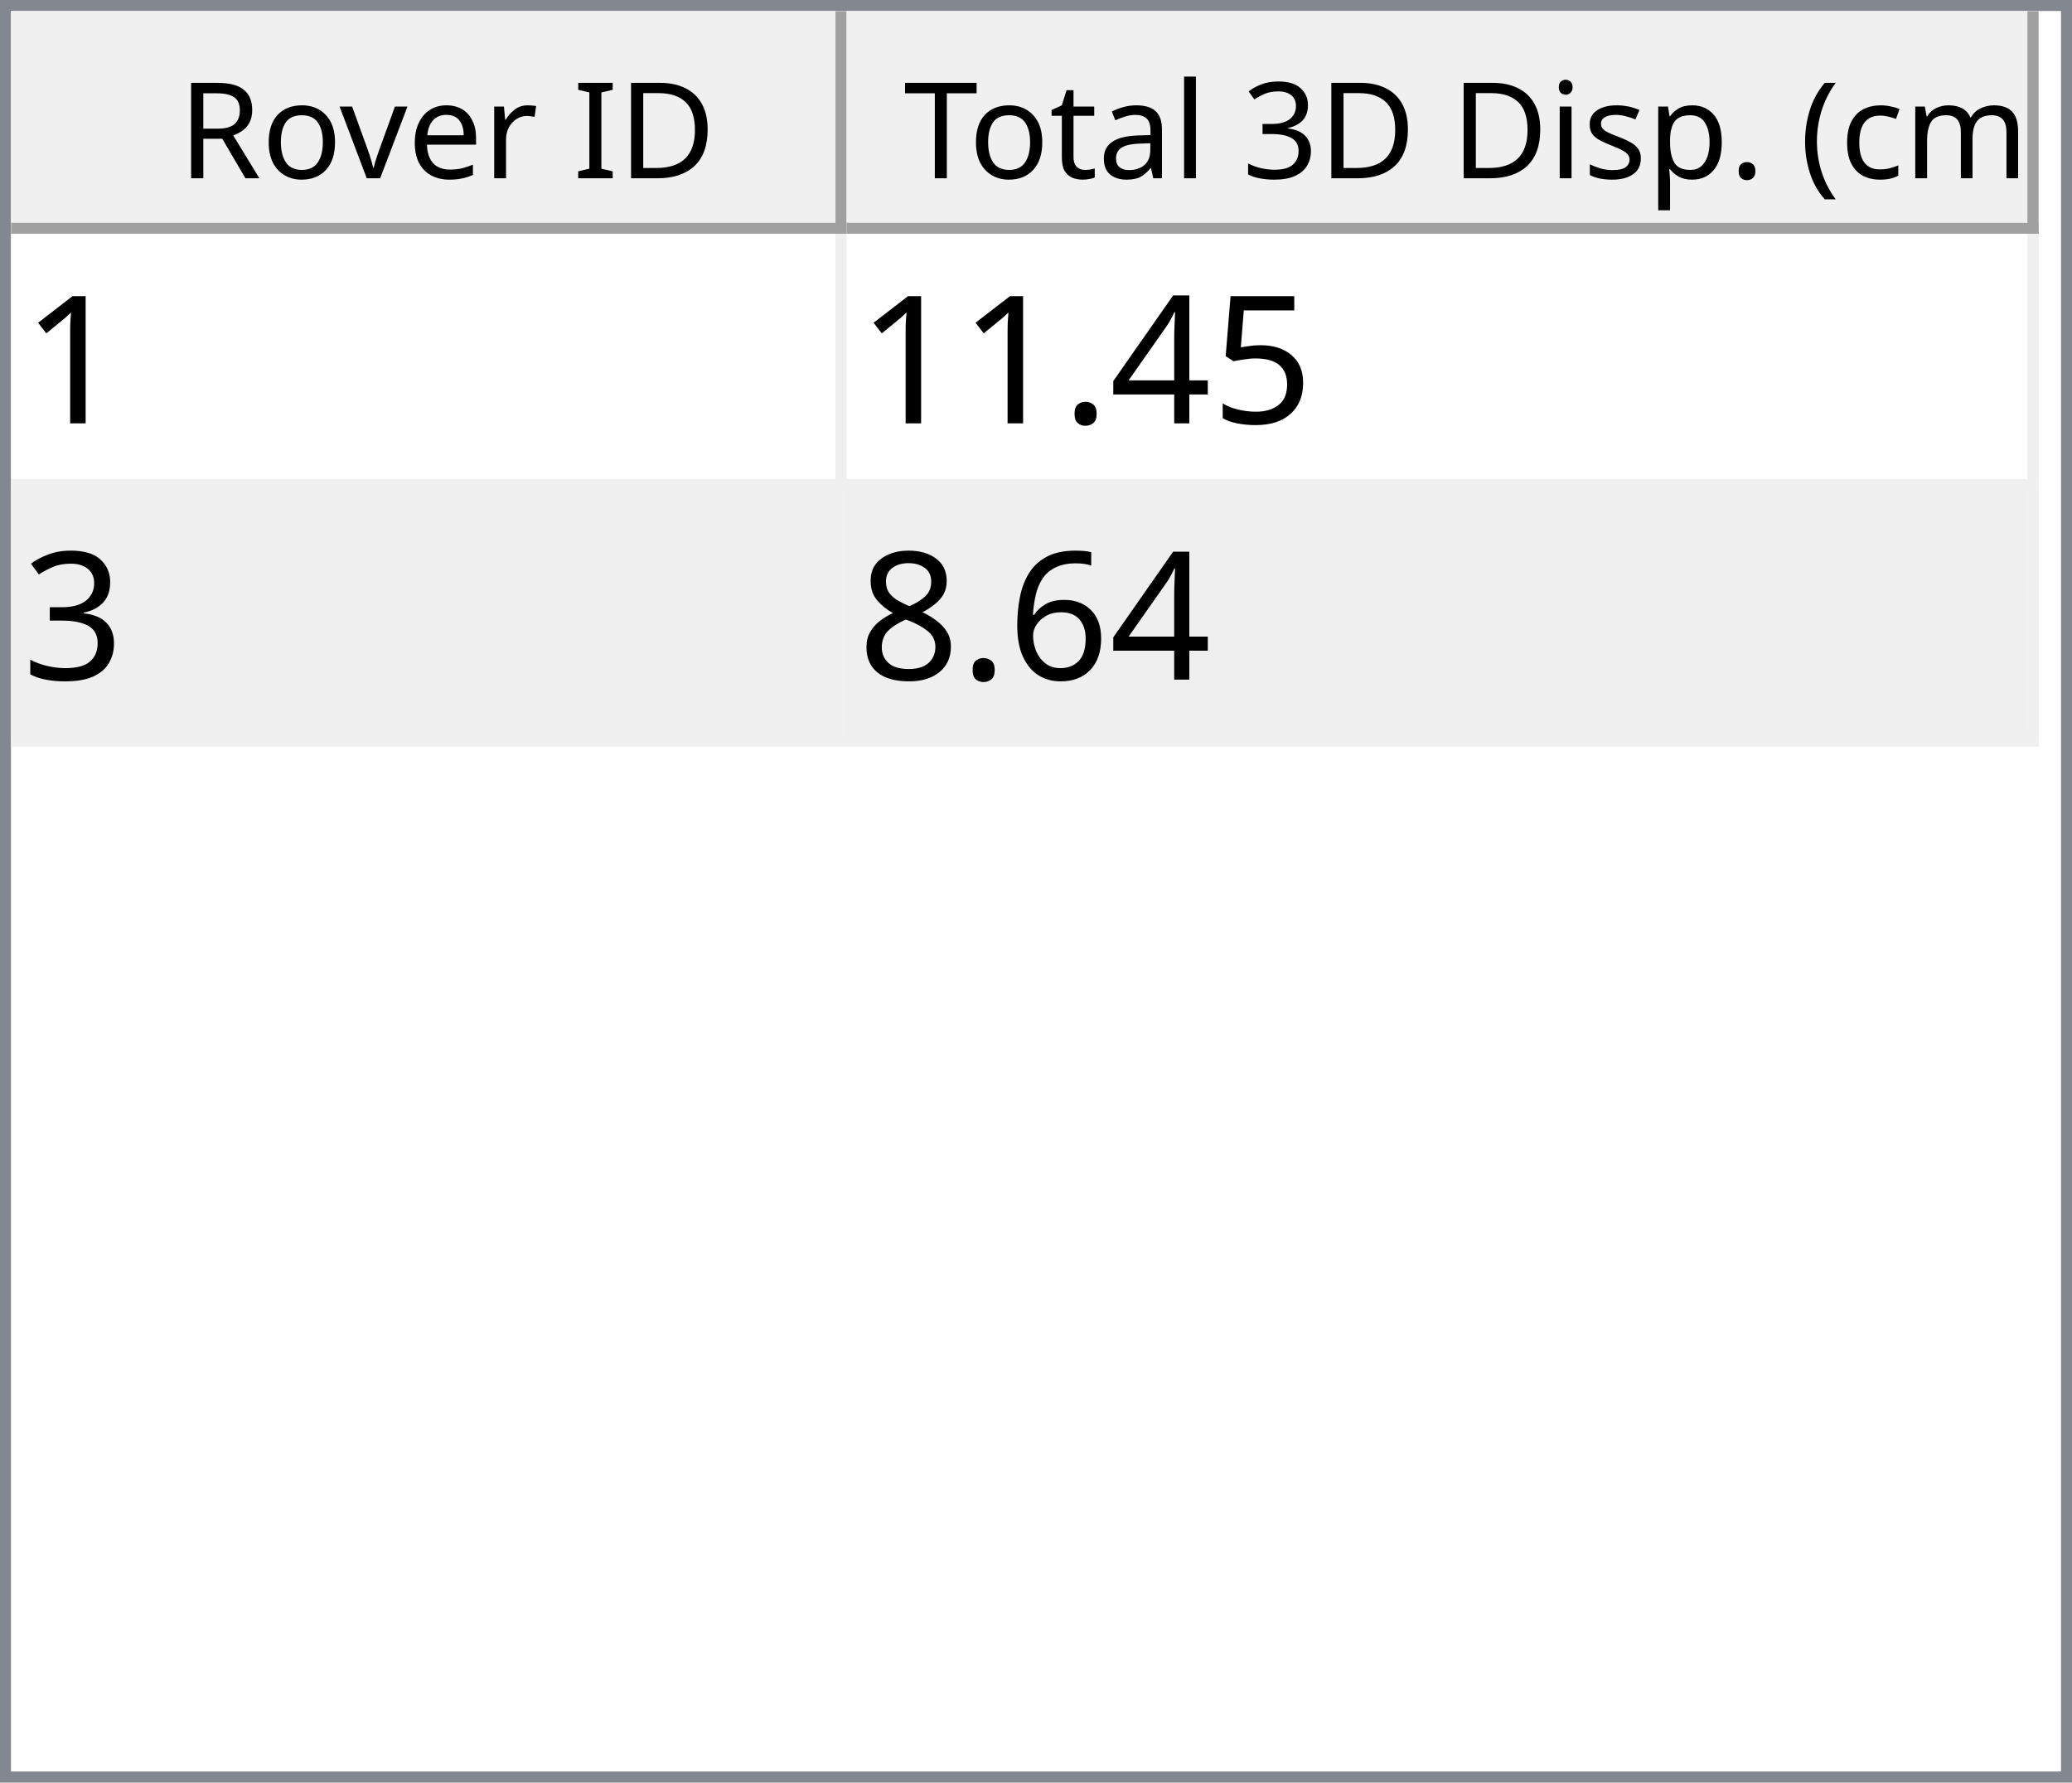
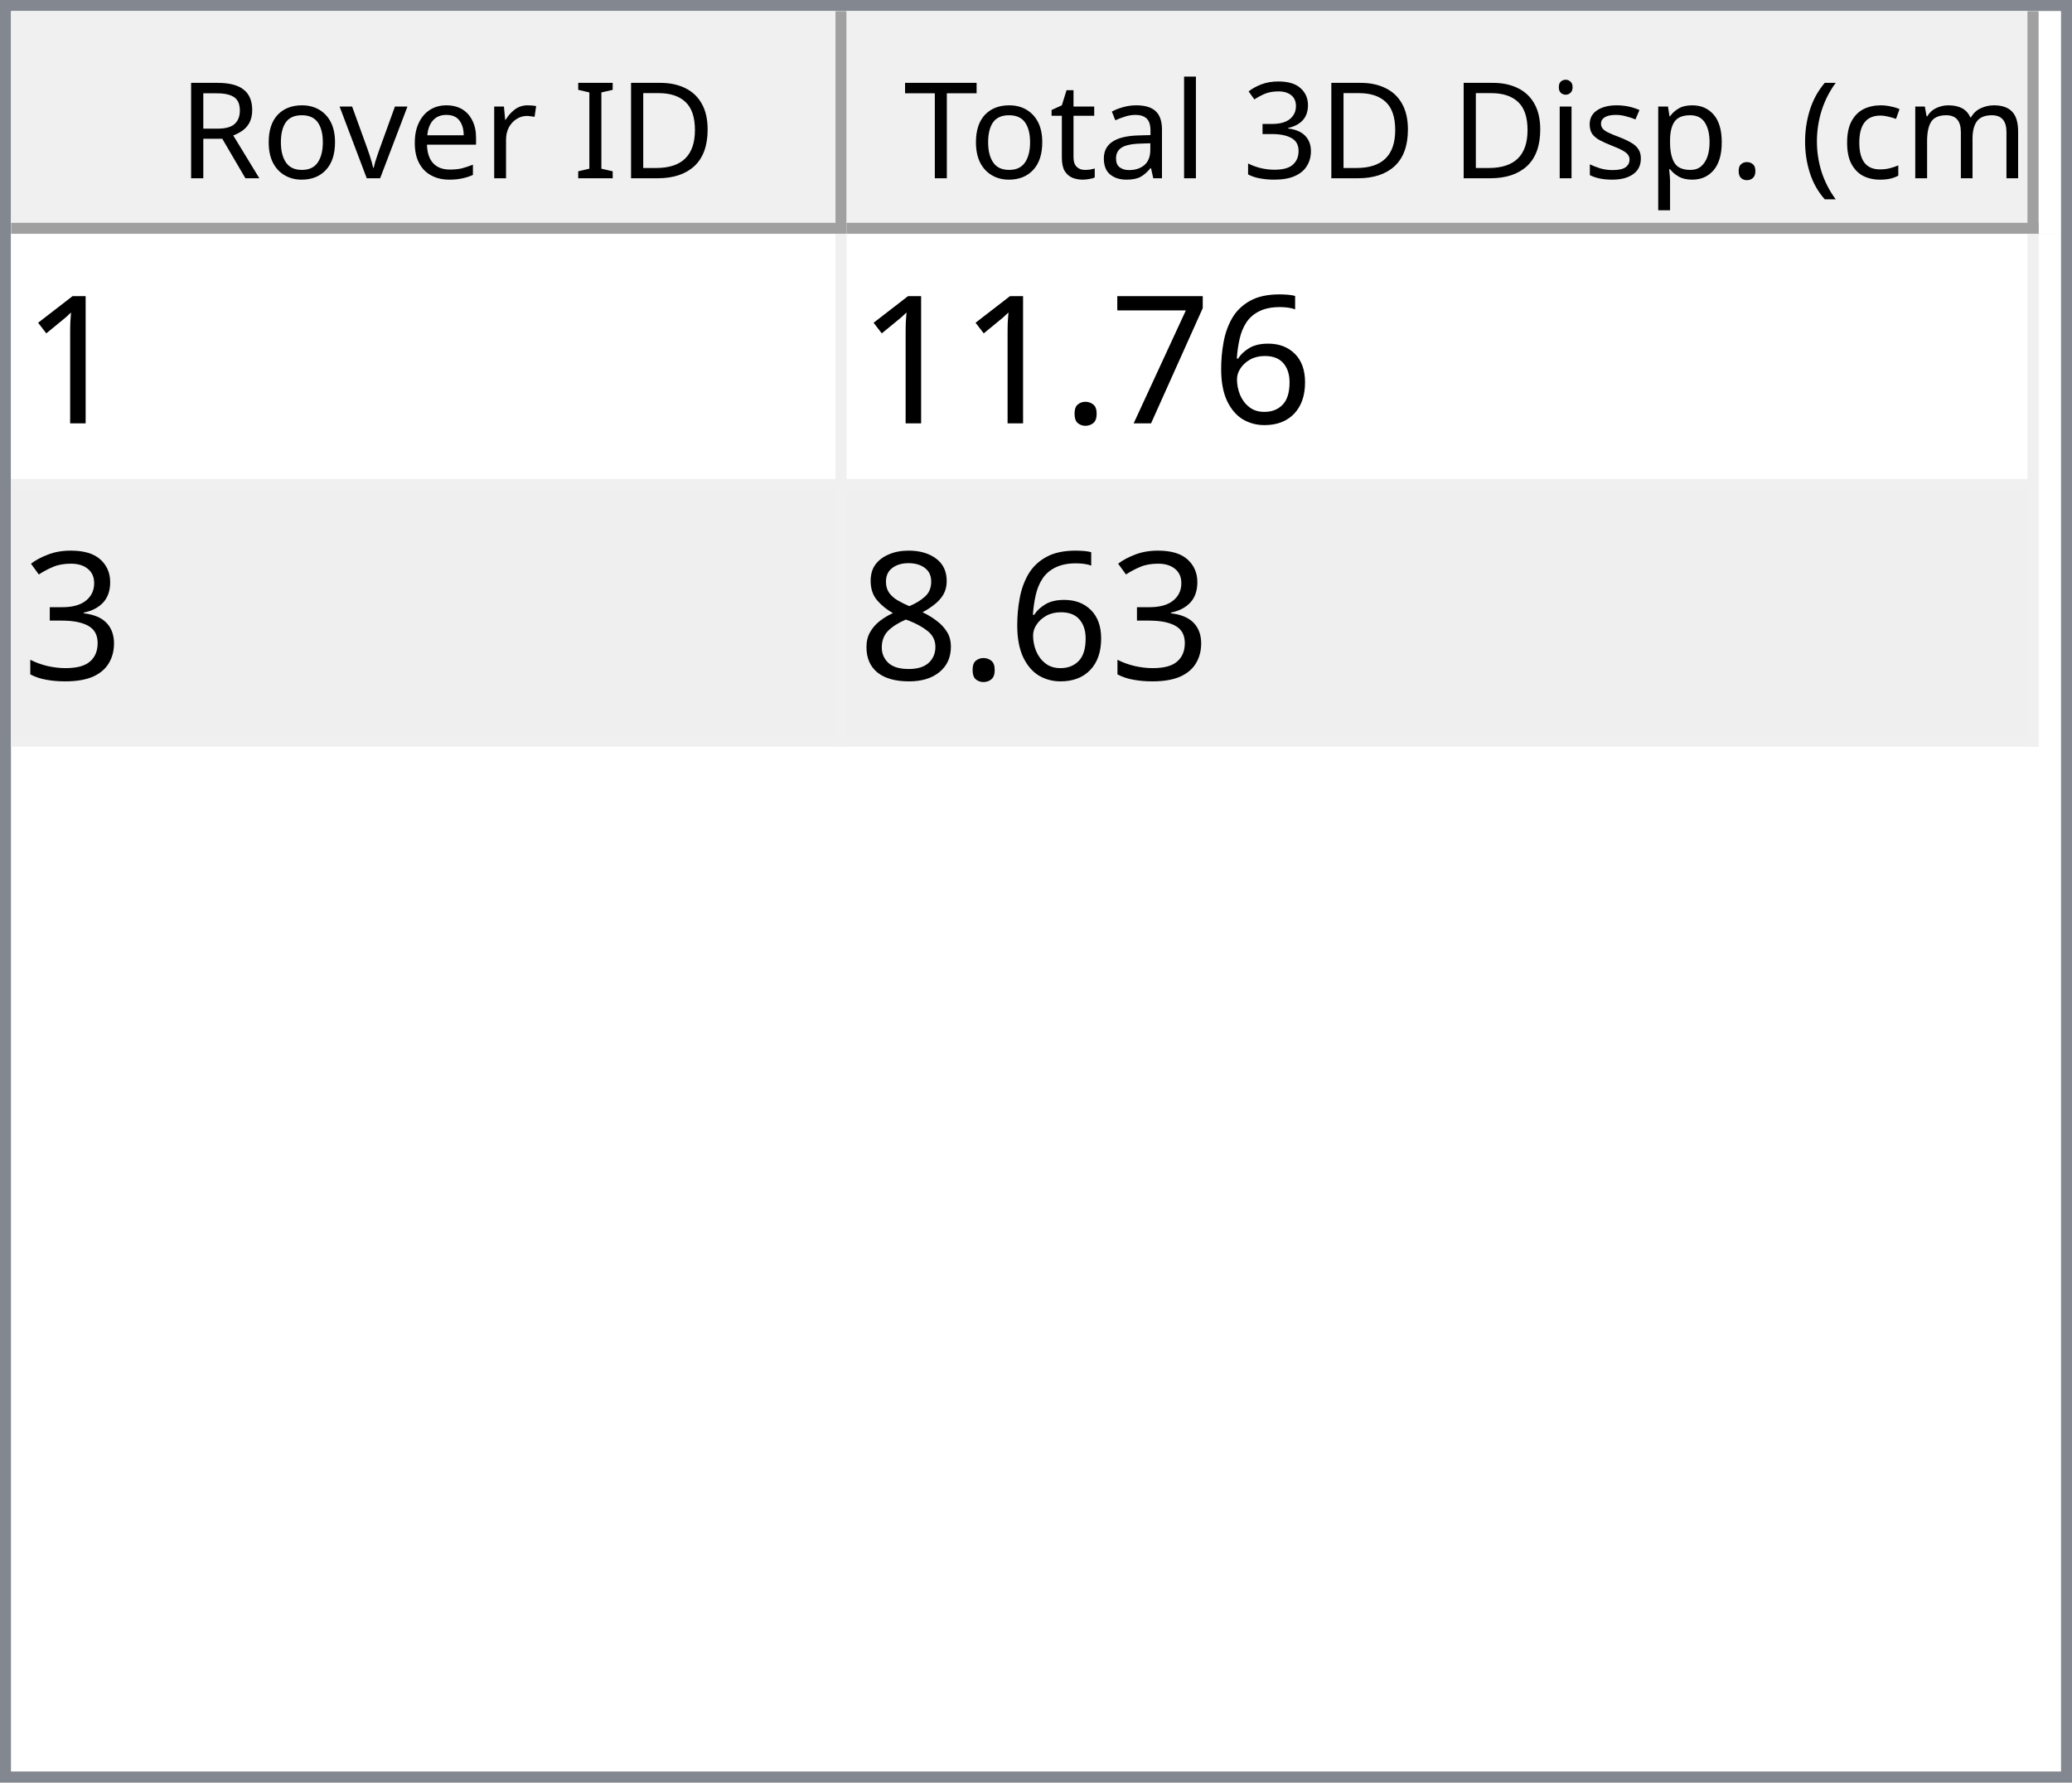
<svg xmlns="http://www.w3.org/2000/svg" style="fill-opacity:1; color-rendering:auto; color-interpolation:auto; text-rendering:auto; stroke:black; stroke-linecap:square; stroke-miterlimit:10; shape-rendering:auto; stroke-opacity:1; fill:black; stroke-dasharray:none; font-weight:normal; stroke-width:1; font-family:'Dialog'; font-style:normal; stroke-linejoin:miter; font-size:12px; stroke-dashoffset:0; image-rendering:auto;" width="186" height="160">
  <defs id="genericDefs" />
  <g>
    <defs id="defs1">
      <clipPath clipPathUnits="userSpaceOnUse" id="clipPath1">
        <path d="M0 0 L186 0 L186 160 L0 160 L0 0 Z" />
      </clipPath>
      <clipPath clipPathUnits="userSpaceOnUse" id="clipPath2">
        <path d="M0 0 L0 160 L186 160 L186 0 Z" />
      </clipPath>
      <clipPath clipPathUnits="userSpaceOnUse" id="clipPath3">
        <path d="M0 0 L0 20 L184 20 L184 0 Z" />
      </clipPath>
      <clipPath clipPathUnits="userSpaceOnUse" id="clipPath4">
        <path d="M0 0 L0 20 L75 20 L75 0 Z" />
      </clipPath>
      <clipPath clipPathUnits="userSpaceOnUse" id="clipPath5">
        <path d="M1 1 L1 19 L74 19 L74 1 Z" />
      </clipPath>
      <clipPath clipPathUnits="userSpaceOnUse" id="clipPath6">
        <path d="M0 0 L0 18 L73 18 L73 0 Z" />
      </clipPath>
      <clipPath clipPathUnits="userSpaceOnUse" id="clipPath7">
        <path d="M-0.5 -0.5 L-0.5 19.5 L74.5 19.5 L74.5 -0.5 Z" />
      </clipPath>
      <clipPath clipPathUnits="userSpaceOnUse" id="clipPath8">
        <path d="M0 0 L0 20 L107 20 L107 0 Z" />
      </clipPath>
      <clipPath clipPathUnits="userSpaceOnUse" id="clipPath9">
        <path d="M1 1 L1 19 L106 19 L106 1 Z" />
      </clipPath>
      <clipPath clipPathUnits="userSpaceOnUse" id="clipPath10">
        <path d="M0 0 L0 18 L105 18 L105 0 Z" />
      </clipPath>
      <clipPath clipPathUnits="userSpaceOnUse" id="clipPath11">
        <path d="M-0.5 -0.5 L-0.5 19.5 L106.5 19.5 L106.5 -0.5 Z" />
      </clipPath>
      <clipPath clipPathUnits="userSpaceOnUse" id="clipPath12">
        <path d="M0 0 L0 138 L184 138 L184 0 Z" />
      </clipPath>
      <clipPath clipPathUnits="userSpaceOnUse" id="clipPath13">
        <path d="M0 0 L0 46 L182 46 L182 0 Z" />
      </clipPath>
      <clipPath clipPathUnits="userSpaceOnUse" id="clipPath14">
        <path d="M-0.5 -0.5 L-0.5 45.5 L181.5 45.5 L181.5 -0.5 Z" />
      </clipPath>
      <clipPath clipPathUnits="userSpaceOnUse" id="clipPath15">
        <path d="M0 0 L0 22 L74 22 L74 0 Z" />
      </clipPath>
      <clipPath clipPathUnits="userSpaceOnUse" id="clipPath16">
        <path d="M0 0 L0 22 L106 22 L106 0 Z" />
      </clipPath>
      <font horiz-adv-x="64.551" id="font1">
        <font-face ascent="107.91" descent="25.098" units-per-em="100" style="font-style:normal; font-family:Segoe UI; font-weight:normal;" />
        <missing-glyph horiz-adv-x="64.551" d="M8.109 0 L8.109 68.266 L56.453 68.266 L56.453 0 L8.109 0 ZM15.328 7.234 L49.219 7.234 L49.219 61.031 L15.328 61.031 L15.328 7.234 Z" />
        <glyph unicode="D" horiz-adv-x="70.117" d="M9.188 0 L9.188 70.016 L28.516 70.016 Q65.531 70.016 65.531 35.891 Q65.531 19.672 55.25 9.836 Q44.969 0 27.734 0 L9.188 0 ZM17.391 62.594 L17.391 7.422 L27.828 7.422 Q41.609 7.422 49.273 14.797 Q56.938 22.172 56.938 35.688 Q56.938 62.594 28.328 62.594 L17.391 62.594 Z" />
        <glyph unicode="I" horiz-adv-x="26.611" d="M17.391 0 L9.188 0 L9.188 70.016 L17.391 70.016 L17.391 0 Z" />
        <glyph unicode=" " horiz-adv-x="27.393" d="" />
        <glyph unicode="r" horiz-adv-x="34.766" d="M34.188 41.891 Q32.078 43.5 28.125 43.5 Q23 43.5 19.555 38.672 Q16.109 33.844 16.109 25.484 L16.109 0 L8.109 0 L8.109 50 L16.109 50 L16.109 39.703 L16.312 39.703 Q18.016 44.969 21.531 47.922 Q25.047 50.875 29.391 50.875 Q32.516 50.875 34.188 50.203 L34.188 41.891 Z" />
        <glyph unicode="e" horiz-adv-x="52.295" d="M48.297 23 L12.984 23 Q13.188 14.656 17.484 10.109 Q21.781 5.562 29.297 5.562 Q37.75 5.562 44.828 11.141 L44.828 3.609 Q38.234 -1.172 27.391 -1.172 Q16.797 -1.172 10.742 5.641 Q4.688 12.453 4.688 24.812 Q4.688 36.469 11.305 43.82 Q17.922 51.172 27.734 51.172 Q37.547 51.172 42.922 44.828 Q48.297 38.484 48.297 27.203 L48.297 23 ZM40.094 29.781 Q40.047 36.719 36.75 40.578 Q33.453 44.438 27.594 44.438 Q21.922 44.438 17.969 40.383 Q14.016 36.328 13.094 29.781 L40.094 29.781 Z" />
        <glyph unicode="v" horiz-adv-x="47.9" d="M47.406 50 L27.484 0 L19.625 0 L0.688 50 L9.469 50 L22.172 13.672 Q23.578 9.672 23.922 6.688 L24.125 6.688 Q24.609 10.453 25.688 13.484 L38.969 50 L47.406 50 Z" />
        <glyph unicode="o" horiz-adv-x="58.594" d="M29 -1.172 Q17.922 -1.172 11.305 5.836 Q4.688 12.844 4.688 24.422 Q4.688 37.016 11.57 44.094 Q18.453 51.172 30.172 51.172 Q41.359 51.172 47.633 44.289 Q53.906 37.406 53.906 25.203 Q53.906 13.234 47.141 6.031 Q40.375 -1.172 29 -1.172 ZM29.594 44.438 Q21.875 44.438 17.383 39.188 Q12.891 33.938 12.891 24.703 Q12.891 15.828 17.43 10.695 Q21.969 5.562 29.594 5.562 Q37.359 5.562 41.531 10.594 Q45.703 15.625 45.703 24.906 Q45.703 34.281 41.531 39.359 Q37.359 44.438 29.594 44.438 Z" />
        <glyph unicode="R" horiz-adv-x="59.814" d="M59.375 0 L49.609 0 L37.891 19.625 Q36.281 22.359 34.766 24.289 Q33.25 26.219 31.664 27.438 Q30.078 28.656 28.25 29.219 Q26.422 29.781 24.125 29.781 L17.391 29.781 L17.391 0 L9.188 0 L9.188 70.016 L30.078 70.016 Q34.672 70.016 38.555 68.867 Q42.438 67.719 45.289 65.375 Q48.141 63.031 49.758 59.547 Q51.375 56.062 51.375 51.375 Q51.375 47.703 50.273 44.656 Q49.172 41.609 47.148 39.211 Q45.125 36.812 42.266 35.133 Q39.406 33.453 35.844 32.516 L35.844 32.328 Q37.594 31.547 38.891 30.547 Q40.188 29.547 41.359 28.18 Q42.531 26.812 43.68 25.078 Q44.828 23.344 46.234 21.047 L59.375 0 ZM17.391 62.594 L17.391 37.203 L28.516 37.203 Q31.594 37.203 34.203 38.133 Q36.812 39.062 38.719 40.797 Q40.625 42.531 41.703 45.047 Q42.781 47.562 42.781 50.688 Q42.781 56.297 39.141 59.445 Q35.5 62.594 28.609 62.594 L17.391 62.594 Z" />
        <glyph unicode=")" horiz-adv-x="30.176" d="M8.297 -15.922 L1.172 -15.922 Q16.406 2.344 16.406 26.812 Q16.406 51.469 1.078 70.016 L8.297 70.016 Q23.531 52.156 23.531 26.703 Q23.531 1.375 8.297 -15.922 Z" />
        <glyph unicode="m" horiz-adv-x="86.133" d="M79.109 0 L71.094 0 L71.094 28.719 Q71.094 37.016 68.531 40.727 Q65.969 44.438 59.906 44.438 Q54.781 44.438 51.195 39.75 Q47.609 35.062 47.609 28.516 L47.609 0 L39.594 0 L39.594 29.688 Q39.594 44.438 28.219 44.438 Q22.953 44.438 19.531 40.016 Q16.109 35.594 16.109 28.516 L16.109 0 L8.109 0 L8.109 50 L16.109 50 L16.109 42.094 L16.312 42.094 Q21.625 51.172 31.844 51.172 Q36.969 51.172 40.773 48.312 Q44.578 45.453 46 40.828 Q51.562 51.172 62.594 51.172 Q79.109 51.172 79.109 30.812 L79.109 0 Z" />
        <glyph unicode="c" horiz-adv-x="46.191" d="M42.188 2.297 Q36.422 -1.172 28.516 -1.172 Q17.828 -1.172 11.258 5.789 Q4.688 12.75 4.688 23.828 Q4.688 36.188 11.766 43.68 Q18.844 51.172 30.672 51.172 Q37.25 51.172 42.281 48.734 L42.281 40.531 Q36.719 44.438 30.375 44.438 Q22.703 44.438 17.797 38.945 Q12.891 33.453 12.891 24.516 Q12.891 15.719 17.508 10.641 Q22.125 5.562 29.891 5.562 Q36.422 5.562 42.188 9.906 L42.188 2.297 Z" />
        <glyph unicode="(" horiz-adv-x="30.176" d="M29.109 -15.922 L21.969 -15.922 Q6.844 1.375 6.844 26.703 Q6.844 52.156 21.969 70.016 L29.203 70.016 Q13.875 51.469 13.875 26.812 Q13.875 2.344 29.109 -15.922 Z" />
        <glyph unicode="." horiz-adv-x="21.68" d="M10.891 -1.078 Q8.641 -1.078 7.055 0.539 Q5.469 2.156 5.469 4.391 Q5.469 6.641 7.055 8.273 Q8.641 9.906 10.891 9.906 Q13.188 9.906 14.797 8.273 Q16.406 6.641 16.406 4.391 Q16.406 2.156 14.797 0.539 Q13.188 -1.078 10.891 -1.078 Z" />
        <glyph unicode="p" horiz-adv-x="58.789" d="M16.312 7.234 L16.109 7.234 L16.109 -23 L8.109 -23 L8.109 50 L16.109 50 L16.109 41.219 L16.312 41.219 Q22.219 51.172 33.594 51.172 Q43.266 51.172 48.688 44.461 Q54.109 37.75 54.109 26.469 Q54.109 13.922 48 6.375 Q41.891 -1.172 31.297 -1.172 Q21.578 -1.172 16.312 7.234 ZM16.109 27.391 L16.109 20.406 Q16.109 14.203 20.141 9.883 Q24.172 5.562 30.375 5.562 Q37.641 5.562 41.773 11.133 Q45.906 16.703 45.906 26.609 Q45.906 34.969 42.047 39.703 Q38.188 44.438 31.594 44.438 Q24.609 44.438 20.359 39.578 Q16.109 34.719 16.109 27.391 Z" />
        <glyph unicode="s" horiz-adv-x="42.432" d="M5.078 1.812 L5.078 10.406 Q11.625 5.562 19.484 5.562 Q30.031 5.562 30.031 12.594 Q30.031 14.594 29.125 15.992 Q28.219 17.391 26.68 18.461 Q25.141 19.531 23.07 20.383 Q21 21.234 18.609 22.172 Q15.281 23.484 12.766 24.828 Q10.25 26.172 8.57 27.859 Q6.891 29.547 6.031 31.695 Q5.172 33.844 5.172 36.719 Q5.172 40.234 6.789 42.945 Q8.406 45.656 11.086 47.484 Q13.766 49.312 17.211 50.242 Q20.656 51.172 24.312 51.172 Q30.812 51.172 35.938 48.922 L35.938 40.828 Q30.422 44.438 23.25 44.438 Q21 44.438 19.195 43.922 Q17.391 43.406 16.094 42.477 Q14.797 41.547 14.086 40.258 Q13.375 38.969 13.375 37.406 Q13.375 35.453 14.086 34.133 Q14.797 32.812 16.164 31.789 Q17.531 30.766 19.484 29.938 Q21.438 29.109 23.922 28.125 Q27.25 26.859 29.883 25.516 Q32.516 24.172 34.375 22.484 Q36.234 20.797 37.234 18.602 Q38.234 16.406 38.234 13.375 Q38.234 9.672 36.602 6.938 Q34.969 4.203 32.234 2.398 Q29.5 0.594 25.93 -0.289 Q22.359 -1.172 18.453 -1.172 Q10.75 -1.172 5.078 1.812 Z" />
        <glyph unicode="i" horiz-adv-x="24.219" d="M12.203 62.703 Q10.062 62.703 8.547 64.164 Q7.031 65.625 7.031 67.875 Q7.031 70.125 8.547 71.609 Q10.062 73.094 12.203 73.094 Q14.406 73.094 15.945 71.609 Q17.484 70.125 17.484 67.875 Q17.484 65.719 15.945 64.211 Q14.406 62.703 12.203 62.703 ZM16.109 0 L8.109 0 L8.109 50 L16.109 50 L16.109 0 Z" />
        <glyph unicode="3" horiz-adv-x="53.906" d="M46.531 19.828 Q46.531 15.094 44.75 11.211 Q42.969 7.328 39.719 4.57 Q36.469 1.812 31.93 0.297 Q27.391 -1.219 21.922 -1.219 Q11.922 -1.219 6 2.594 L6 11.188 Q13.094 5.609 22.219 5.609 Q25.875 5.609 28.828 6.539 Q31.781 7.469 33.906 9.227 Q36.031 10.984 37.18 13.477 Q38.328 15.969 38.328 19.094 Q38.328 32.812 18.797 32.812 L12.984 32.812 L12.984 39.594 L18.5 39.594 Q35.797 39.594 35.797 52.484 Q35.797 64.406 22.609 64.406 Q15.188 64.406 8.688 59.422 L8.688 67.188 Q15.375 71.188 24.609 71.188 Q29 71.188 32.57 69.969 Q36.141 68.75 38.68 66.555 Q41.219 64.359 42.609 61.281 Q44 58.203 44 54.5 Q44 40.672 30.031 36.719 L30.031 36.531 Q33.594 36.141 36.625 34.797 Q39.656 33.453 41.852 31.305 Q44.047 29.156 45.289 26.25 Q46.531 23.344 46.531 19.828 Z" />
        <glyph unicode="l" horiz-adv-x="24.219" d="M16.109 0 L8.109 0 L8.109 74.031 L16.109 74.031 L16.109 0 Z" />
        <glyph unicode="a" horiz-adv-x="50.879" d="M43.891 0 L35.891 0 L35.891 7.812 L35.688 7.812 Q30.469 -1.172 20.312 -1.172 Q12.844 -1.172 8.617 2.781 Q4.391 6.734 4.391 13.281 Q4.391 27.297 20.906 29.594 L35.891 31.688 Q35.891 44.438 25.594 44.438 Q16.547 44.438 9.281 38.281 L9.281 46.484 Q16.656 51.172 26.266 51.172 Q43.891 51.172 43.891 32.516 L43.891 0 ZM35.891 25.297 L23.828 23.641 Q18.266 22.859 15.43 20.875 Q12.594 18.891 12.594 13.875 Q12.594 10.203 15.211 7.883 Q17.828 5.562 22.172 5.562 Q28.125 5.562 32.008 9.742 Q35.891 13.922 35.891 20.312 L35.891 25.297 Z" />
        <glyph unicode="t" horiz-adv-x="33.887" d="M31.297 0.484 Q28.469 -1.078 23.828 -1.078 Q10.688 -1.078 10.688 13.578 L10.688 43.172 L2.094 43.172 L2.094 50 L10.688 50 L10.688 62.203 L18.703 64.797 L18.703 50 L31.297 50 L31.297 43.172 L18.703 43.172 L18.703 14.984 Q18.703 9.969 20.414 7.82 Q22.125 5.672 26.078 5.672 Q29.109 5.672 31.297 7.328 L31.297 0.484 Z" />
        <glyph unicode="T" horiz-adv-x="52.393" d="M50.594 62.594 L30.375 62.594 L30.375 0 L22.172 0 L22.172 62.594 L2 62.594 L2 70.016 L50.594 70.016 L50.594 62.594 Z" />
      </font>
      <font horiz-adv-x="75.0" id="font2">
        <font-face ascent="100.537" descent="21.973" units-per-em="100" style="font-style:normal; font-family:sans-serif; font-weight:normal;" />
        <missing-glyph horiz-adv-x="75.0" d="M12.5 0 L12.5 62.5 L62.5 62.5 L62.5 0 L12.5 0 ZM14.062 1.562 L60.938 1.562 L60.938 60.938 L14.062 60.938 L14.062 1.562 Z" />
        <glyph unicode="1" horiz-adv-x="55.615" d="M37.25 0 L28.469 0 L28.469 56 Q25.297 52.984 20.141 49.953 Q14.984 46.922 10.891 45.406 L10.891 53.906 Q18.266 57.375 23.781 62.305 Q29.297 67.234 31.594 71.875 L37.25 71.875 L37.25 0 Z" />
-         <glyph unicode="5" horiz-adv-x="55.615" d="M4.156 18.75 L13.375 19.531 Q14.406 12.797 18.141 9.398 Q21.875 6 27.156 6 Q33.5 6 37.891 10.789 Q42.281 15.578 42.281 23.484 Q42.281 31 38.062 35.352 Q33.844 39.703 27 39.703 Q22.75 39.703 19.336 37.773 Q15.922 35.844 13.969 32.766 L5.719 33.844 L12.641 70.609 L48.25 70.609 L48.25 62.203 L19.672 62.203 L15.828 42.969 Q22.266 47.469 29.344 47.469 Q38.719 47.469 45.164 40.969 Q51.609 34.469 51.609 24.266 Q51.609 14.547 45.953 7.469 Q39.062 -1.219 27.156 -1.219 Q17.391 -1.219 11.211 4.25 Q5.031 9.719 4.156 18.75 Z" />
-         <glyph unicode="4" horiz-adv-x="55.615" d="M32.328 0 L32.328 17.141 L1.266 17.141 L1.266 25.203 L33.938 71.578 L41.109 71.578 L41.109 25.203 L50.781 25.203 L50.781 17.141 L41.109 17.141 L41.109 0 L32.328 0 ZM32.328 25.203 L32.328 57.469 L9.906 25.203 L32.328 25.203 Z" />
+         <glyph unicode="6" horiz-adv-x="55.615" d="M49.75 54.047 L41.016 53.375 Q39.844 58.547 37.703 60.891 Q34.125 64.656 28.906 64.656 Q24.703 64.656 21.531 62.312 Q17.391 59.281 14.992 53.469 Q12.594 47.656 12.5 36.922 Q15.672 41.75 20.266 44.094 Q24.859 46.438 29.891 46.438 Q38.672 46.438 44.852 39.969 Q51.031 33.5 51.031 23.25 Q51.031 16.5 48.125 10.719 Q45.219 4.938 40.141 1.859 Q35.062 -1.219 28.609 -1.219 Q17.625 -1.219 10.695 6.859 Q3.766 14.938 3.766 33.5 Q3.766 54.25 11.422 63.672 Q18.109 71.875 29.438 71.875 Q37.891 71.875 43.289 67.141 Q48.688 62.406 49.75 54.047 ZM13.875 23.188 Q13.875 18.656 15.797 14.508 Q17.719 10.359 21.188 8.18 Q24.656 6 28.469 6 Q34.031 6 38.039 10.492 Q42.047 14.984 42.047 22.703 Q42.047 30.125 38.086 34.398 Q34.125 38.672 28.125 38.672 Q22.172 38.672 18.023 34.398 Q13.875 30.125 13.875 23.188 Z" />
+         <glyph unicode="7" horiz-adv-x="55.615" d="M4.734 62.203 L4.734 70.656 L51.078 70.656 L51.078 63.812 Q44.234 56.547 37.523 44.484 Q30.812 32.422 27.156 19.672 Q24.516 10.688 23.781 0 L14.75 0 Q14.891 8.453 18.062 20.414 Q21.234 32.375 27.172 43.484 Q33.109 54.594 39.797 62.203 L4.734 62.203 Z" />
        <glyph unicode="." horiz-adv-x="27.783" d="M9.078 0 L9.078 10.016 L19.094 10.016 L19.094 0 L9.078 0 Z" />
        <glyph unicode="3" horiz-adv-x="55.615" d="M4.203 18.891 L12.984 20.062 Q14.5 12.594 18.141 9.297 Q21.781 6 27 6 Q33.203 6 37.477 10.297 Q41.75 14.594 41.75 20.953 Q41.75 27 37.797 30.93 Q33.844 34.859 27.734 34.859 Q25.25 34.859 21.531 33.891 L22.516 41.609 Q23.391 41.5 23.922 41.5 Q29.547 41.5 34.039 44.43 Q38.531 47.359 38.531 53.469 Q38.531 58.297 35.258 61.477 Q31.984 64.656 26.812 64.656 Q21.688 64.656 18.266 61.43 Q14.844 58.203 13.875 51.766 L5.078 53.328 Q6.688 62.156 12.398 67.016 Q18.109 71.875 26.609 71.875 Q32.469 71.875 37.398 69.359 Q42.328 66.844 44.945 62.5 Q47.562 58.156 47.562 53.266 Q47.562 48.641 45.07 44.828 Q42.578 41.016 37.703 38.766 Q44.047 37.312 47.562 32.695 Q51.078 28.078 51.078 21.141 Q51.078 11.766 44.242 5.25 Q37.406 -1.266 26.953 -1.266 Q17.531 -1.266 11.305 4.352 Q5.078 9.969 4.203 18.891 Z" />
-         <glyph unicode="6" horiz-adv-x="55.615" d="M49.75 54.047 L41.016 53.375 Q39.844 58.547 37.703 60.891 Q34.125 64.656 28.906 64.656 Q24.703 64.656 21.531 62.312 Q17.391 59.281 14.992 53.469 Q12.594 47.656 12.5 36.922 Q15.672 41.75 20.266 44.094 Q24.859 46.438 29.891 46.438 Q38.672 46.438 44.852 39.969 Q51.031 33.5 51.031 23.25 Q51.031 16.5 48.125 10.719 Q45.219 4.938 40.141 1.859 Q35.062 -1.219 28.609 -1.219 Q17.625 -1.219 10.695 6.859 Q3.766 14.938 3.766 33.5 Q3.766 54.25 11.422 63.672 Q18.109 71.875 29.438 71.875 Q37.891 71.875 43.289 67.141 Q48.688 62.406 49.75 54.047 ZM13.875 23.188 Q13.875 18.656 15.797 14.508 Q17.719 10.359 21.188 8.18 Q24.656 6 28.469 6 Q34.031 6 38.039 10.492 Q42.047 14.984 42.047 22.703 Q42.047 30.125 38.086 34.398 Q34.125 38.672 28.125 38.672 Q22.172 38.672 18.023 34.398 Q13.875 30.125 13.875 23.188 Z" />
        <glyph unicode="8" horiz-adv-x="55.615" d="M17.672 38.812 Q12.203 40.828 9.57 44.539 Q6.938 48.25 6.938 53.422 Q6.938 61.234 12.555 66.555 Q18.172 71.875 27.484 71.875 Q36.859 71.875 42.578 66.43 Q48.297 60.984 48.297 53.172 Q48.297 48.188 45.68 44.508 Q43.062 40.828 37.75 38.812 Q44.344 36.672 47.781 31.883 Q51.219 27.094 51.219 20.453 Q51.219 11.281 44.727 5.031 Q38.234 -1.219 27.641 -1.219 Q17.047 -1.219 10.547 5.055 Q4.047 11.328 4.047 20.703 Q4.047 27.688 7.594 32.398 Q11.141 37.109 17.672 38.812 ZM15.922 53.719 Q15.922 48.641 19.195 45.414 Q22.469 42.188 27.688 42.188 Q32.766 42.188 36.016 45.383 Q39.266 48.578 39.266 53.219 Q39.266 58.062 35.914 61.359 Q32.562 64.656 27.594 64.656 Q22.562 64.656 19.242 61.43 Q15.922 58.203 15.922 53.719 ZM13.094 20.656 Q13.094 16.891 14.875 13.375 Q16.656 9.859 20.172 7.93 Q23.688 6 27.734 6 Q34.031 6 38.133 10.055 Q42.234 14.109 42.234 20.359 Q42.234 26.703 38.016 30.859 Q33.797 35.016 27.438 35.016 Q21.234 35.016 17.164 30.914 Q13.094 26.812 13.094 20.656 Z" />
      </font>
    </defs>
    <g style="fill:white; stroke:white;">
      <rect x="0" y="0" width="186" style="clip-path:url(#clipPath1); stroke:none;" height="160" />
    </g>
    <g style="fill:white; text-rendering:optimizeSpeed; color-rendering:optimizeSpeed; image-rendering:optimizeSpeed; shape-rendering:crispEdges; stroke:white; color-interpolation:sRGB;">
      <rect x="0" width="186" height="160" y="0" style="stroke:none;" />
      <path style="stroke:none;" d="M0 160 L186 160 L186 0 L0 0 Z" />
    </g>
    <g style="fill:rgb(240,240,240); font-family:'Segoe UI'; stroke:rgb(240,240,240);">
      <rect x="0" y="0" width="186" style="clip-path:url(#clipPath2); stroke:none;" height="160" />
    </g>
    <g style="fill:rgb(130,135,144); font-family:'Segoe UI'; stroke:rgb(130,135,144);">
      <path d="M0 0 L186 0 L186 160 L0 160 L0 0 ZM1 1 L185 1 L185 159 L1 159 L1 1 Z" style="fill-rule:evenodd; clip-path:url(#clipPath2); stroke:none;" />
    </g>
    <g style="fill:white; font-family:'Segoe UI'; stroke:white;" transform="translate(1,1)">
      <rect x="0" y="0" width="184" style="clip-path:url(#clipPath3); stroke:none;" height="20" />
    </g>
    <g style="fill:rgb(240,240,240); font-family:'Segoe UI'; stroke:rgb(240,240,240);" transform="translate(1,1)">
      <rect x="0" y="0" width="75" style="clip-path:url(#clipPath4); stroke:none;" height="20" />
    </g>
    <g style="font-family:'Segoe UI';" transform="translate(2,2)">
      <text x="14" xml:space="preserve" y="14" style="clip-path:url(#clipPath6); stroke:none;">Rover ID</text>
    </g>
    <g style="fill:rgb(160,160,160); font-family:'Segoe UI'; stroke:rgb(160,160,160); stroke-linejoin:bevel;" transform="translate(1.5,1.5)">
      <line x1="74" x2="74" y1="0" style="fill:none; clip-path:url(#clipPath7);" y2="19" />
    </g>
    <g style="fill:rgb(160,160,160); font-family:'Segoe UI'; stroke:rgb(160,160,160); stroke-linejoin:bevel;" transform="matrix(1,0,0,1,1,1) translate(0.5,0.5)">
      <line x1="0" x2="74" y1="19" style="fill:none; clip-path:url(#clipPath7);" y2="19" />
    </g>
    <g style="fill:rgb(240,240,240); font-family:'Segoe UI'; stroke:rgb(240,240,240);" transform="translate(76,1)">
      <rect x="0" y="0" width="107" style="clip-path:url(#clipPath8); stroke:none;" height="20" />
    </g>
    <g style="font-family:'Segoe UI';" transform="translate(77,2)">
      <text x="1" xml:space="preserve" y="14" style="clip-path:url(#clipPath10); stroke:none;"> Total 3D Disp. (cm)</text>
    </g>
    <g style="fill:rgb(160,160,160); font-family:'Segoe UI'; stroke:rgb(160,160,160); stroke-linejoin:bevel;" transform="translate(76.5,1.5)">
      <line x1="106" x2="106" y1="0" style="fill:none; clip-path:url(#clipPath11);" y2="19" />
    </g>
    <g style="fill:rgb(160,160,160); font-family:'Segoe UI'; stroke:rgb(160,160,160); stroke-linejoin:bevel;" transform="matrix(1,0,0,1,76,1) translate(0.5,0.5)">
      <line x1="0" x2="106" y1="19" style="fill:none; clip-path:url(#clipPath11);" y2="19" />
    </g>
    <g style="fill:white; font-family:'Segoe UI'; stroke:white;" transform="translate(1,21)">
      <rect x="0" y="0" width="184" style="clip-path:url(#clipPath12); stroke:none;" height="138" />
    </g>
    <g style="fill:rgb(240,240,240); font-size:16px; font-family:sans-serif; stroke:rgb(240,240,240);" transform="translate(1,21)">
      <rect x="0" y="0" width="182" style="clip-path:url(#clipPath13); stroke:none;" height="46" />
      <line transform="translate(0.5,0.5)" x1="0" x2="181" y1="22" style="clip-path:url(#clipPath14); fill:none; stroke-linejoin:bevel;" y2="22" />
    </g>
    <g transform="matrix(1,0,0,1,1,21) translate(0.5,0.5)" style="fill:rgb(240,240,240); font-size:16px; font-family:sans-serif; stroke:rgb(240,240,240); stroke-linejoin:bevel;">
      <line x1="0" x2="181" y1="45" style="fill:none; clip-path:url(#clipPath14);" y2="45" />
    </g>
    <g transform="matrix(1,0,0,1,1,21) translate(0.5,0.5)" style="fill:rgb(240,240,240); font-size:16px; font-family:sans-serif; stroke:rgb(240,240,240); stroke-linejoin:bevel;">
      <line x1="74" x2="74" y1="0" style="fill:none; clip-path:url(#clipPath14);" y2="45" />
    </g>
    <g transform="matrix(1,0,0,1,1,21) translate(0.5,0.5)" style="fill:rgb(240,240,240); font-size:16px; font-family:sans-serif; stroke:rgb(240,240,240); stroke-linejoin:bevel;">
      <line x1="181" x2="181" y1="0" style="fill:none; clip-path:url(#clipPath14);" y2="45" />
    </g>
    <g style="fill:white; font-size:16px; font-family:sans-serif; stroke:white;" transform="matrix(1,0,0,1,1,21)">
      <rect x="0" y="0" width="74" style="clip-path:url(#clipPath15); stroke:none;" height="22" />
      <text x="1" y="17" style="fill:black; clip-path:url(#clipPath15); stroke:none;" xml:space="preserve">1</text>
    </g>
    <g style="fill:white; font-size:16px; font-family:sans-serif; stroke:white;" transform="matrix(1,0,0,1,1,21) translate(75,0)">
      <rect x="0" y="0" width="106" style="clip-path:url(#clipPath16); stroke:none;" height="22" />
-       <text x="1" y="17" style="fill:black; clip-path:url(#clipPath16); stroke:none;" xml:space="preserve">11.45</text>
+       <text x="1" y="17" style="fill:black; clip-path:url(#clipPath16); stroke:none;" xml:space="preserve">11.76</text>
    </g>
    <g style="fill:rgb(239,239,239); font-size:16px; font-family:sans-serif; stroke:rgb(239,239,239);" transform="matrix(1,0,0,1,1,21) translate(0,23)">
      <rect x="0" y="0" width="74" style="clip-path:url(#clipPath15); stroke:none;" height="22" />
      <text x="1" y="17" style="fill:black; clip-path:url(#clipPath15); stroke:none;" xml:space="preserve">3</text>
    </g>
    <g style="fill:rgb(239,239,239); font-size:16px; font-family:sans-serif; stroke:rgb(239,239,239);" transform="matrix(1,0,0,1,1,21) translate(75,23)">
      <rect x="0" y="0" width="106" style="clip-path:url(#clipPath16); stroke:none;" height="22" />
-       <text x="1" y="17" style="fill:black; clip-path:url(#clipPath16); stroke:none;" xml:space="preserve">8.64</text>
+       <text x="1" y="17" style="fill:black; clip-path:url(#clipPath16); stroke:none;" xml:space="preserve">8.63</text>
    </g>
  </g>
</svg>
